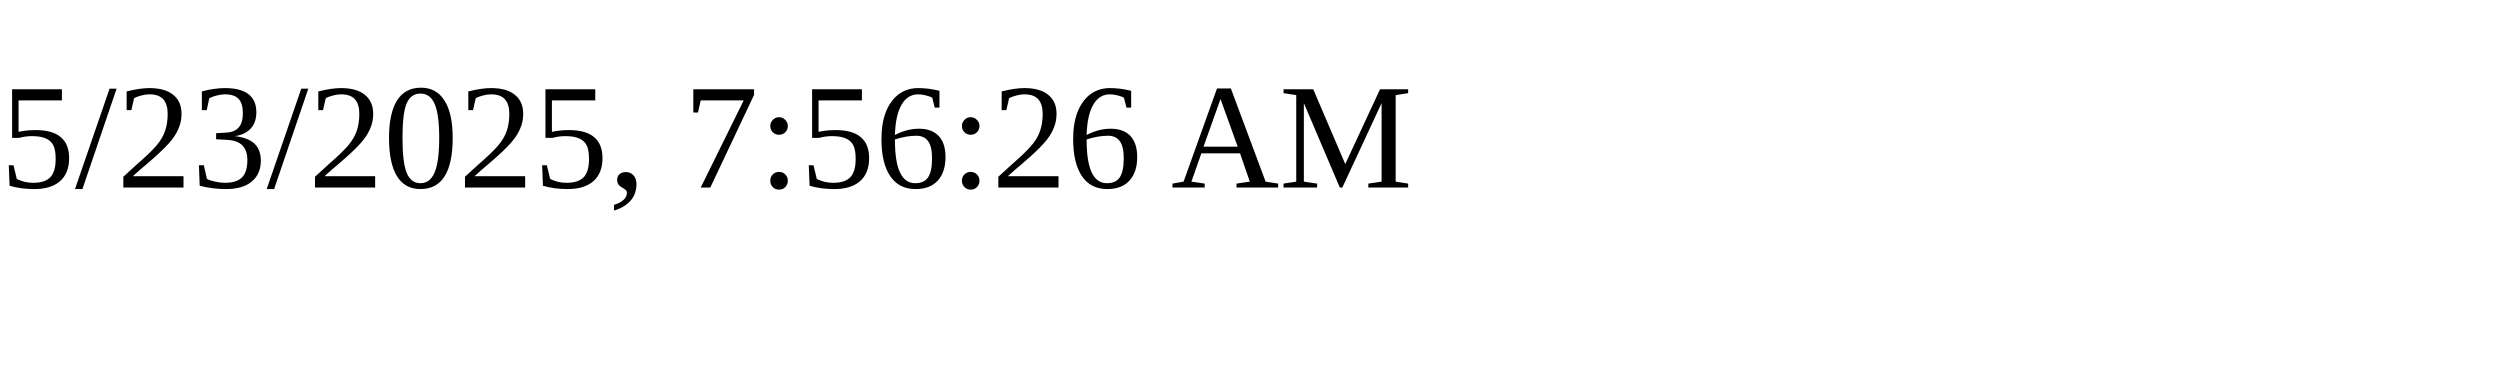
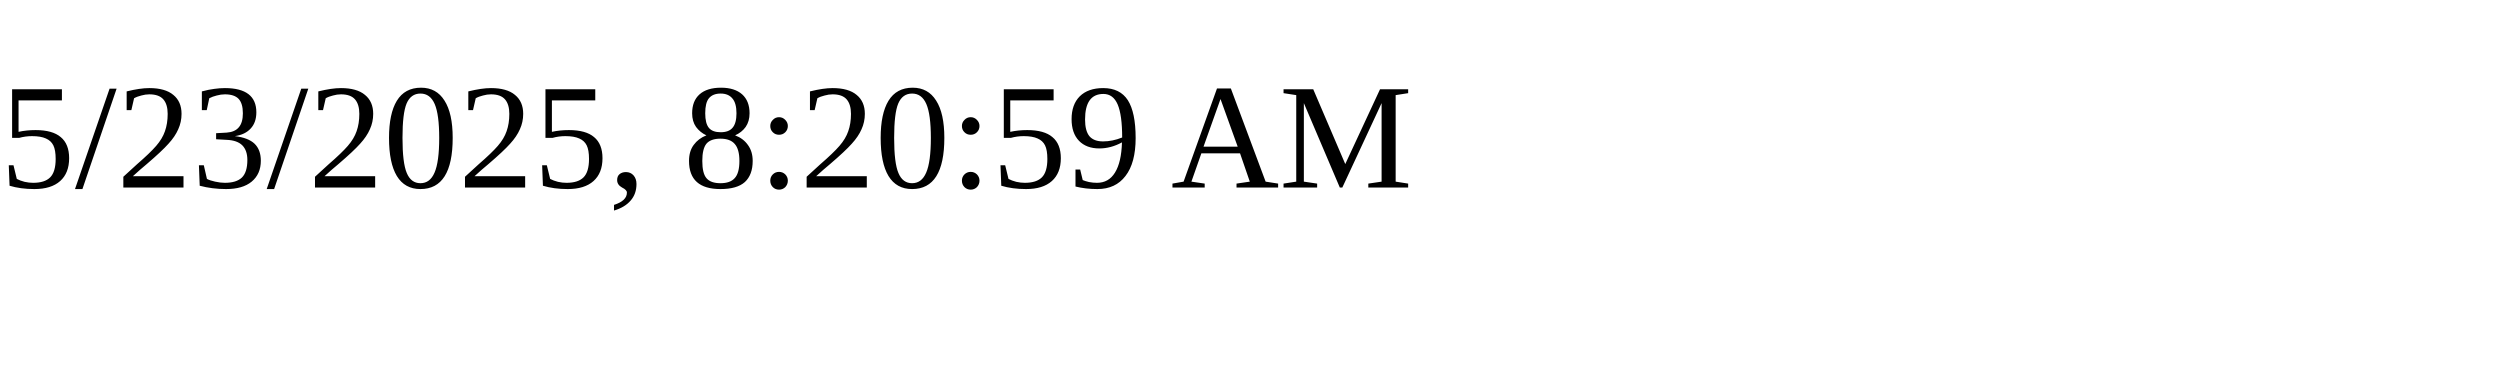
<svg xmlns="http://www.w3.org/2000/svg" height="30" width="200">
-   <text x="0" y="15">5/23/2025, 7:56:26 AM</text>
+   <text x="0" y="15">5/23/2025, 8:20:59 AM</text>
</svg>
